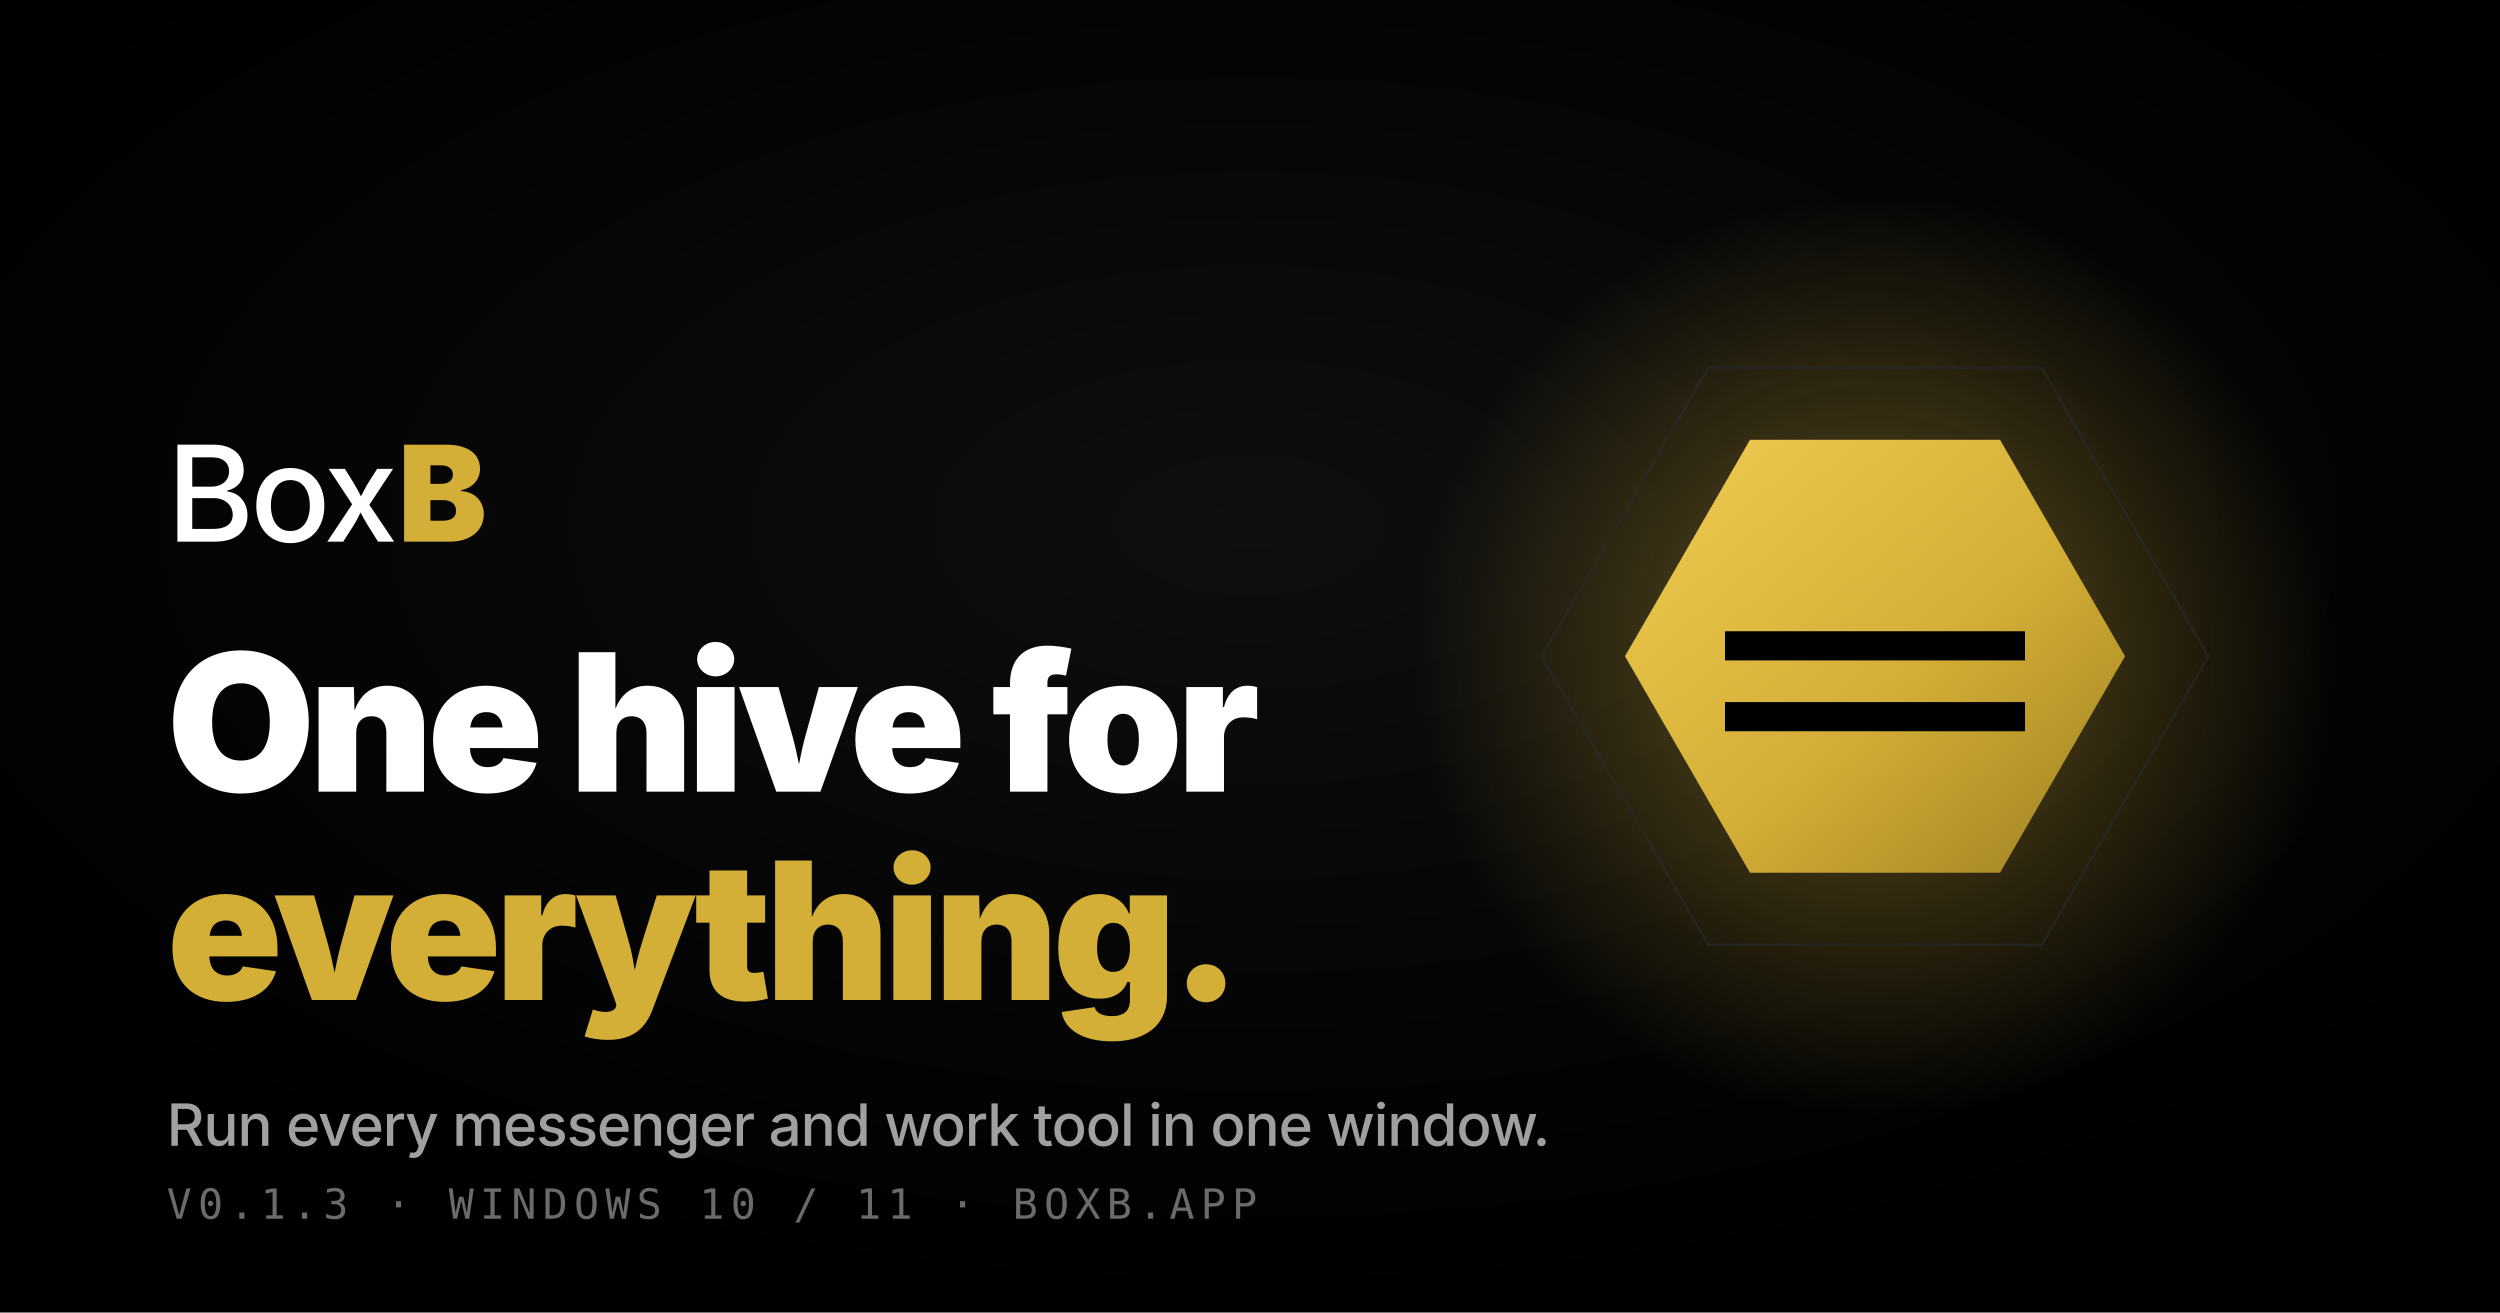
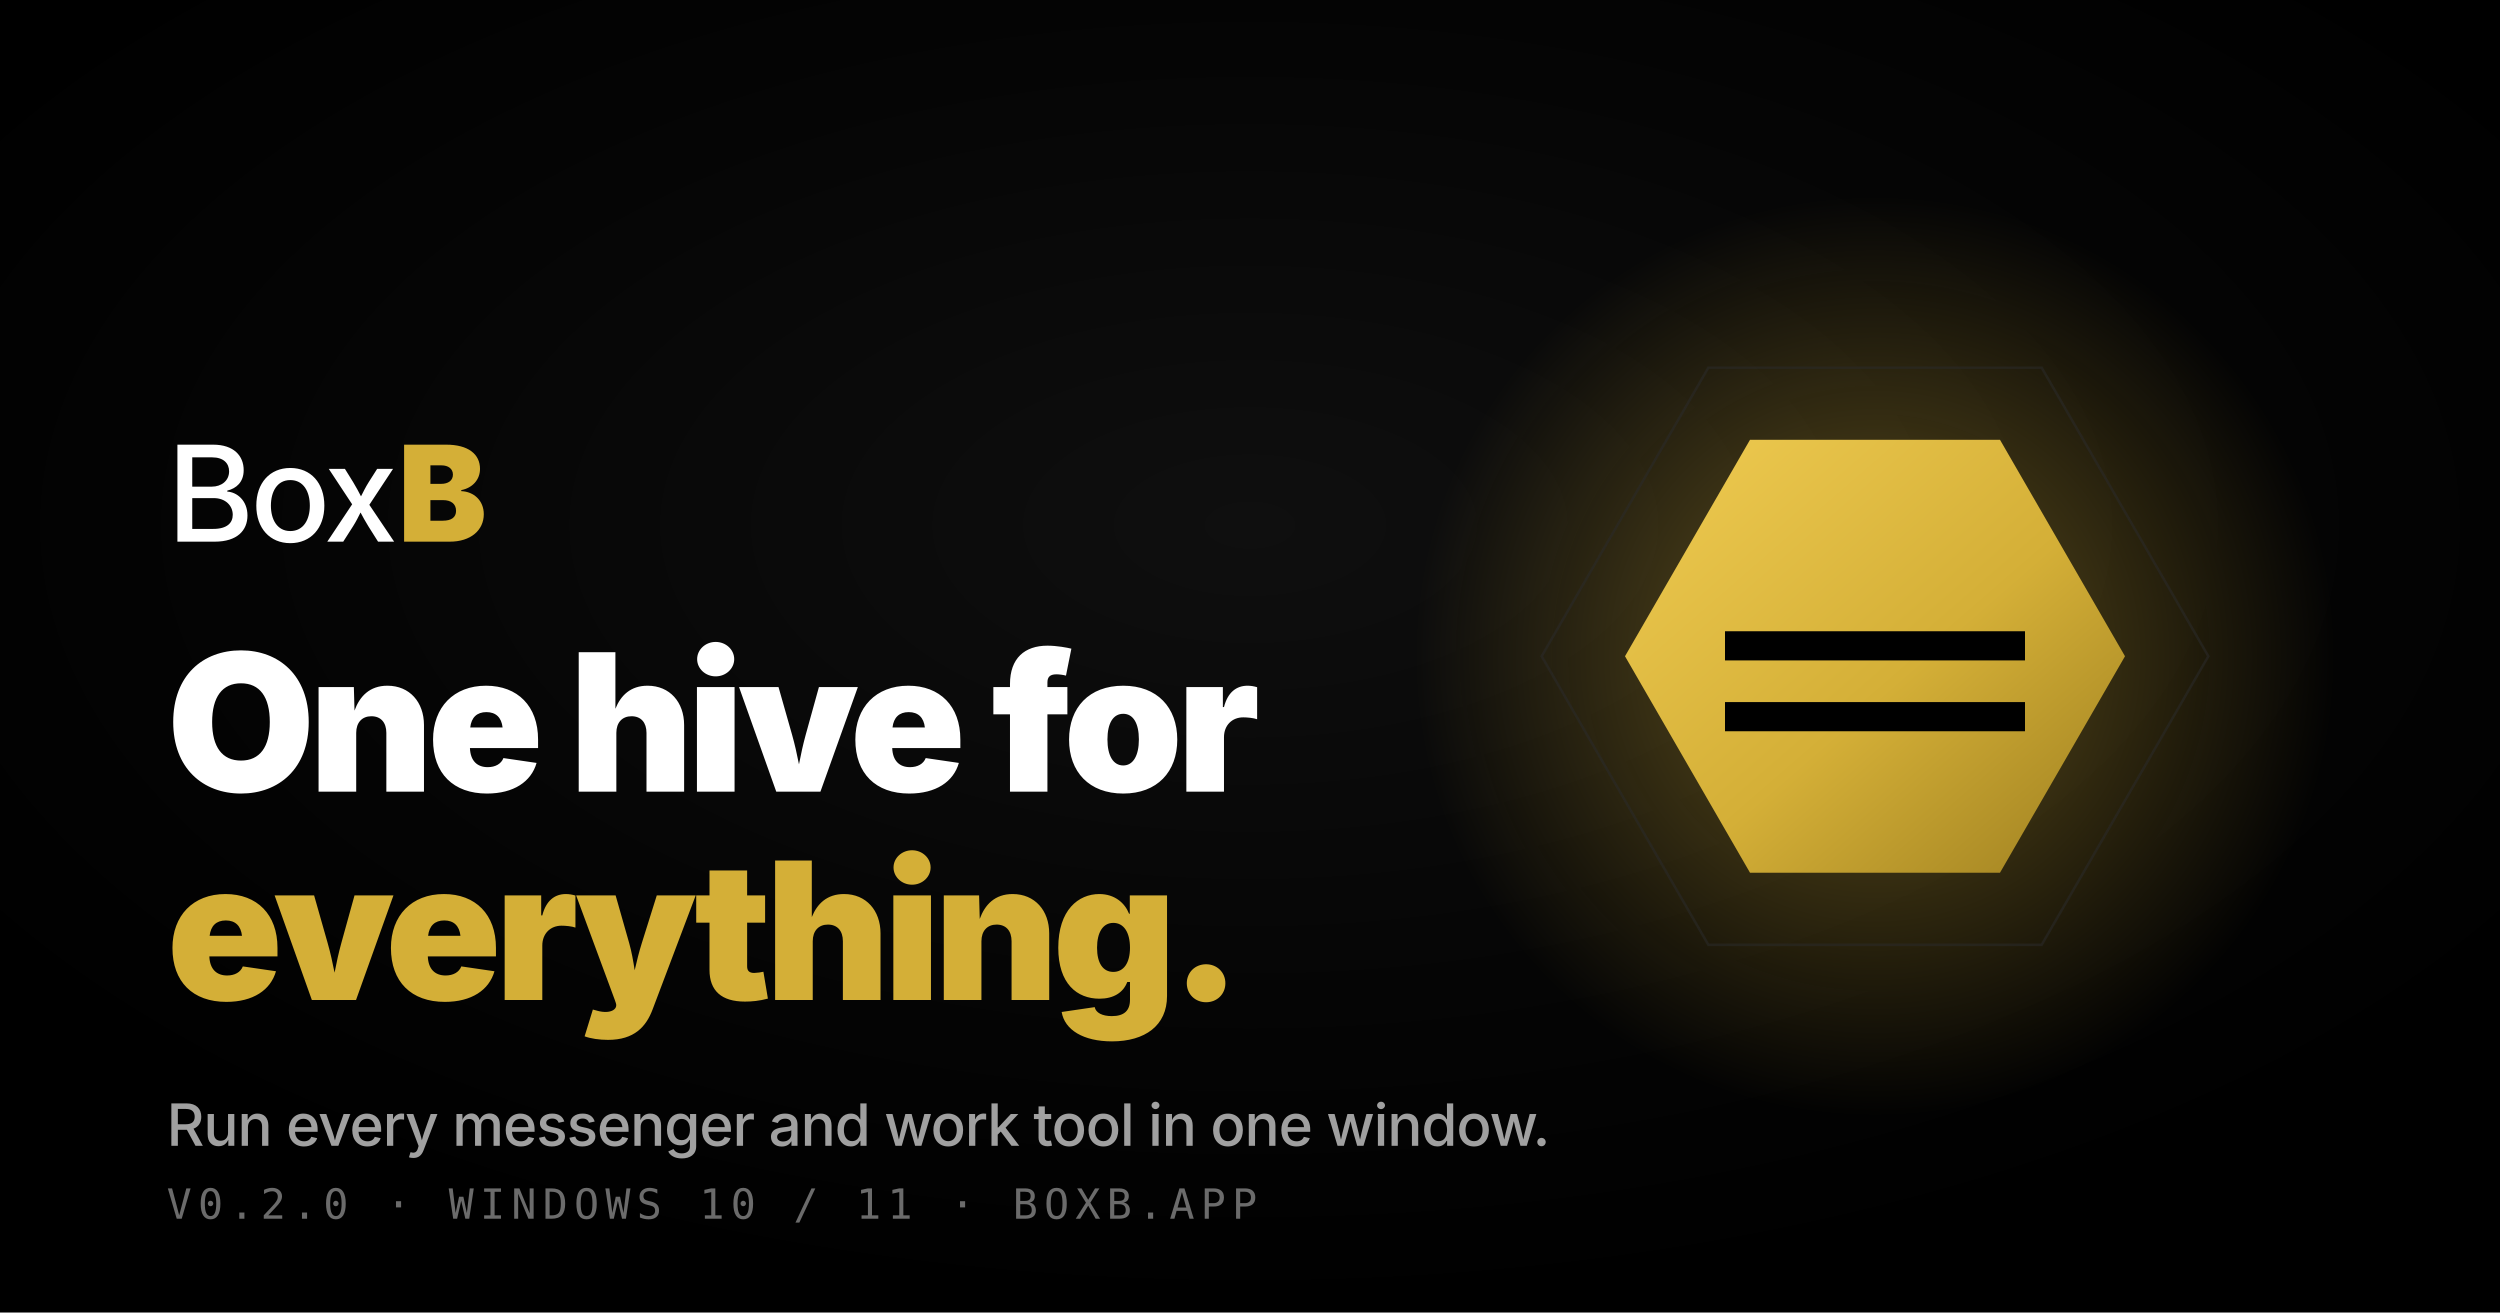
<svg xmlns="http://www.w3.org/2000/svg" viewBox="0 0 1200 630" width="1200" height="630">
  <defs>
    <radialGradient id="bg" cx="50%" cy="40%" r="60%">
      <stop offset="0%" stop-color="#0F0F0F" />
      <stop offset="60%" stop-color="#050505" />
      <stop offset="100%" stop-color="#000" />
    </radialGradient>
    <linearGradient id="gold" x1="0%" y1="0%" x2="100%" y2="100%">
      <stop offset="0%" stop-color="#F0CC52" />
      <stop offset="55%" stop-color="#D4AF37" />
      <stop offset="100%" stop-color="#9C7E1F" />
    </linearGradient>
    <radialGradient id="glow" cx="50%" cy="50%" r="50%">
      <stop offset="0%" stop-color="#D4AF37" stop-opacity="0.45" />
      <stop offset="100%" stop-color="#D4AF37" stop-opacity="0" />
    </radialGradient>
  </defs>
  <rect width="1200" height="630" fill="url(#bg)" />
  <g transform="translate(900,315)">
    <circle cx="0" cy="0" r="220" fill="url(#glow)" />
    <g opacity="0.55" stroke="#1a1a1a" stroke-width="1">
      <polygon points="160,0 80,138.5 -80,138.5 -160,0 -80,-138.5 80,-138.5" fill="none" stroke="#2a2a2a" stroke-width="1.2" />
    </g>
    <polygon points="120,0 60,103.9 -60,103.9 -120,0 -60,-103.9 60,-103.9" fill="url(#gold)" />
    <rect x="-72" y="-12" width="144" height="14" fill="#000" />
    <rect x="-72" y="22" width="144" height="14" fill="#000" />
  </g>
  <g transform="translate(80,260)" font-family="Geist, Inter, system-ui, sans-serif">
    <text x="0" y="0" font-weight="500" font-size="64" fill="#fff" letter-spacing="-2">Box<tspan font-weight="900" fill="#D4AF37">B</tspan>
    </text>
    <text x="0" y="120" font-weight="900" font-size="92" fill="#fff" letter-spacing="-3">One hive for</text>
    <text x="0" y="220" font-weight="900" font-size="92" fill="#D4AF37" letter-spacing="-3">everything.</text>
    <text x="0" y="290" font-weight="500" font-size="28" fill="#A0A0A0" letter-spacing="-0.5">Run every messenger and work tool in one window.</text>
  </g>
-   <text x="80" y="585" font-family="Geist Mono, ui-monospace, monospace" font-size="20" fill="#6B6B6B" letter-spacing="3">V0.1.3 · WINDOWS 10 / 11 · BOXB.APP</text>
+   <text x="80" y="585" font-family="Geist Mono, ui-monospace, monospace" font-size="20" fill="#6B6B6B" letter-spacing="3">V0.2.0 · WINDOWS 10 / 11 · BOXB.APP</text>
</svg>
